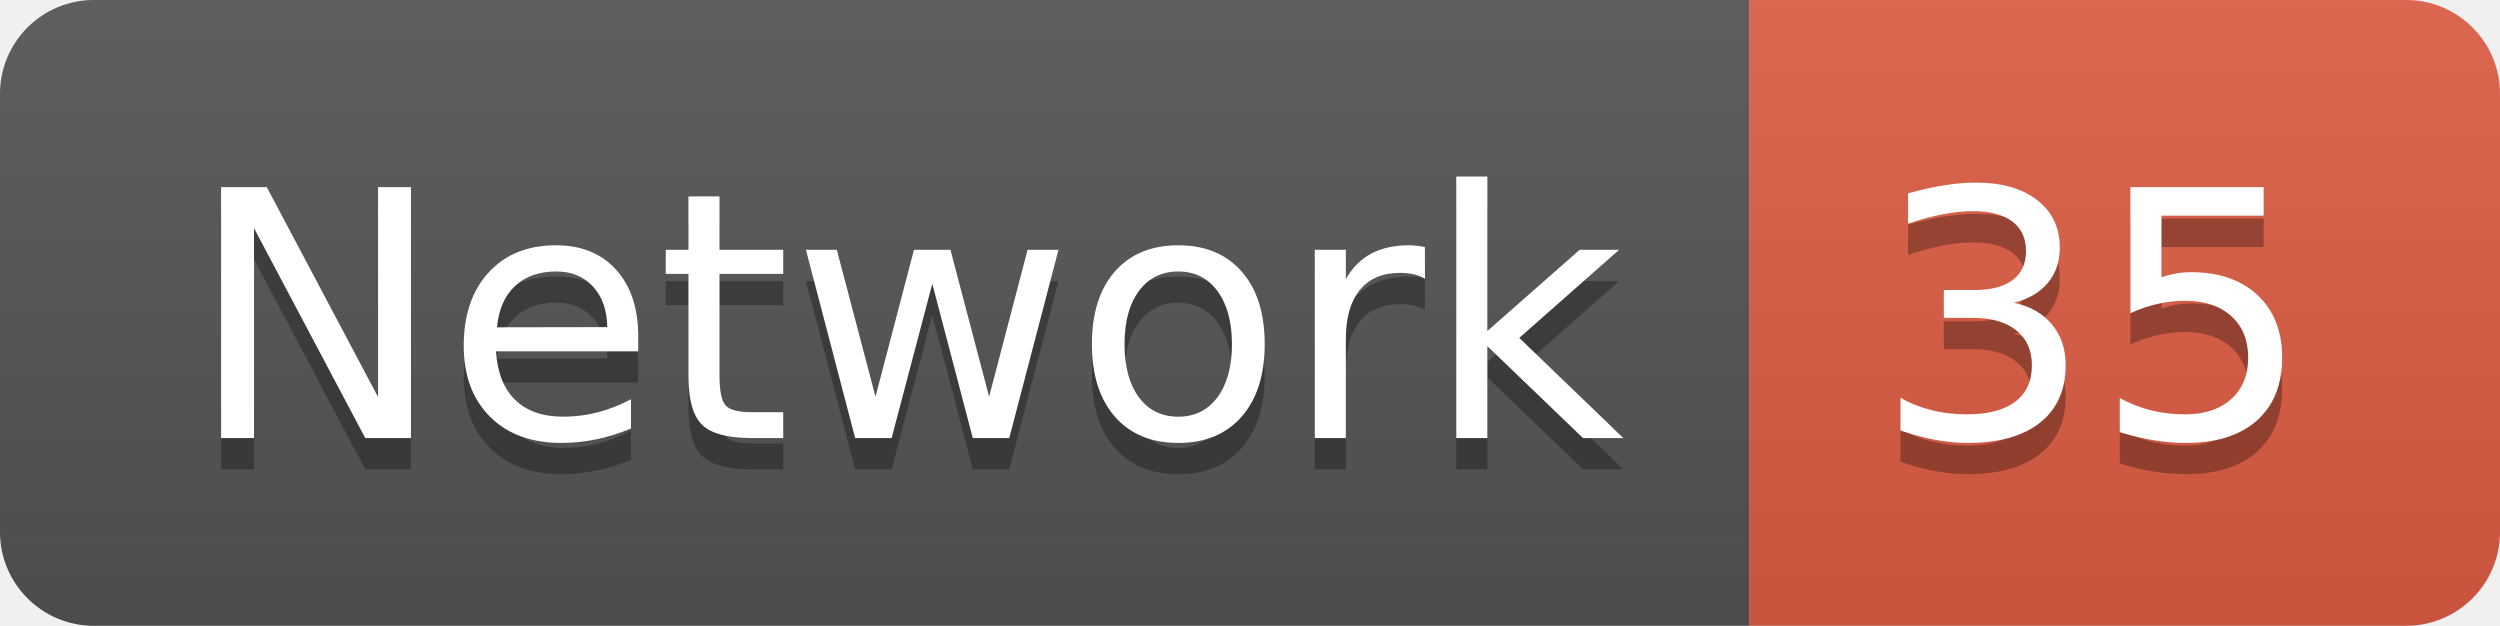
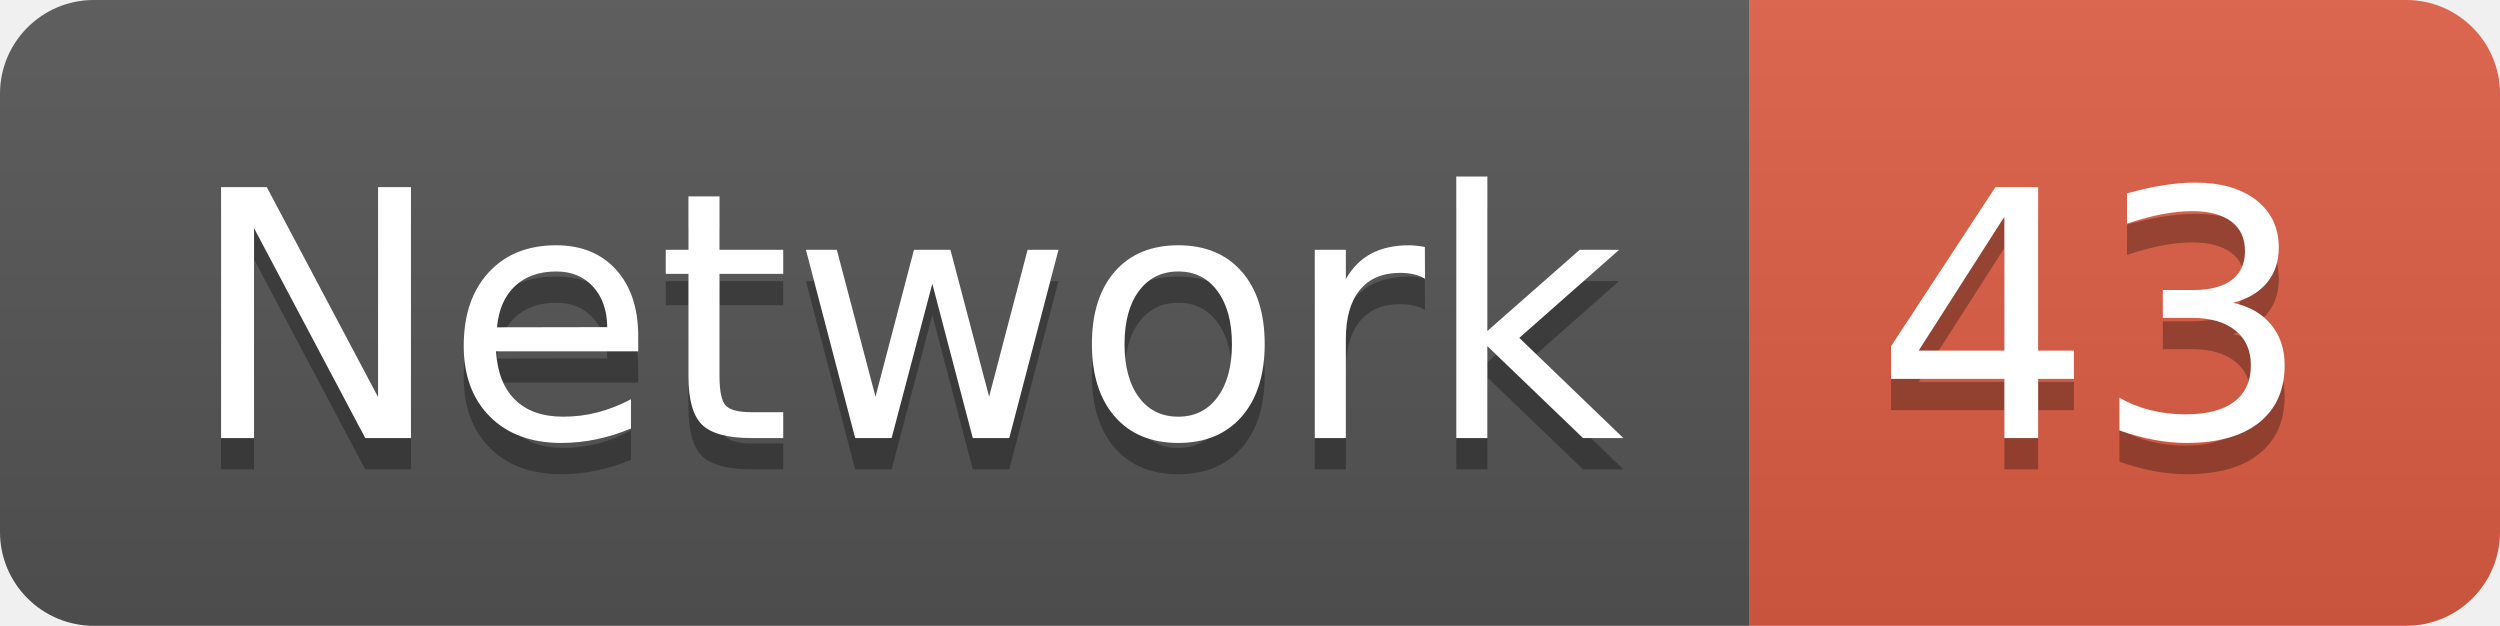
<svg xmlns="http://www.w3.org/2000/svg" width="79.9" height="20">
  <linearGradient id="smooth" x2="0" y2="100%">
    <stop offset="0" stop-color="#bbb" stop-opacity=".1" />
    <stop offset="1" stop-opacity=".1" />
  </linearGradient>
  <clipPath id="round">
    <rect width="79.9" height="20" rx="3" fill="#fff" />
  </clipPath>
  <g clip-path="url(#round)">
    <rect width="55.9" height="20" fill="#555" />
    <rect x="55.9" width="24.0" height="20" fill="#e05d44" />
    <rect width="79.9" height="20" fill="url(#smooth)" />
  </g>
  <g fill="#fff" text-anchor="middle" font-family="DejaVu Sans,Verdana,Geneva,sans-serif" font-size="110">
    <text x="289.5" y="150" fill="#010101" fill-opacity=".3" transform="scale(0.1)" textLength="459.0" lengthAdjust="spacing">Network</text>
    <text x="289.5" y="140" transform="scale(0.1)" textLength="459.0" lengthAdjust="spacing">Network</text>
-     <text x="669.0" y="150" fill="#010101" fill-opacity=".3" transform="scale(0.1)" textLength="140.0" lengthAdjust="spacing">35</text>
-     <text x="669.0" y="140" transform="scale(0.1)" textLength="140.0" lengthAdjust="spacing">35</text>
+     <text x="669.0" y="150" fill="#010101" fill-opacity=".3" transform="scale(0.1)" textLength="140.0" lengthAdjust="spacing">43</text>
+     <text x="669.0" y="140" transform="scale(0.1)" textLength="140.0" lengthAdjust="spacing">43</text>
  </g>
</svg>
